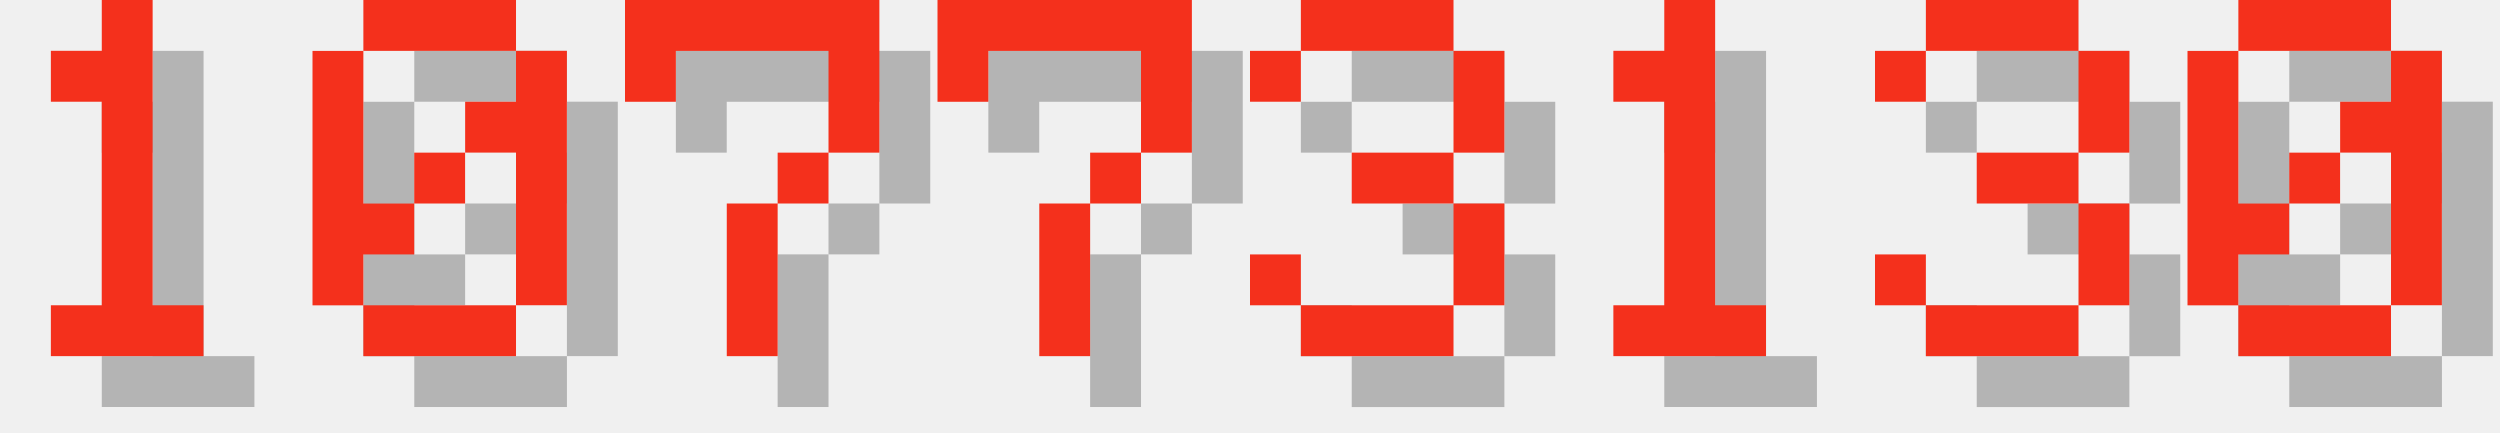
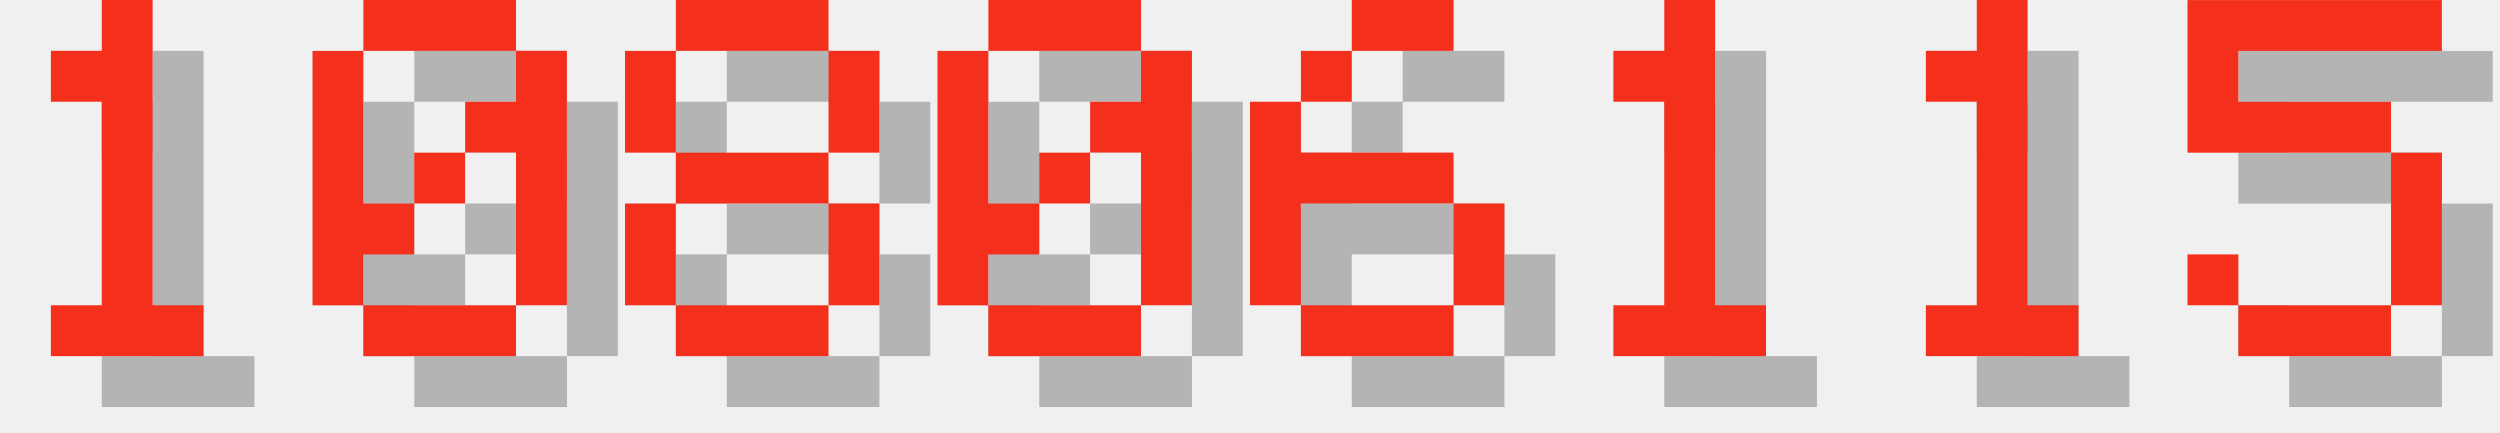
<svg xmlns="http://www.w3.org/2000/svg" version="1.1" width="208.0" height="36">
  <style>
        .text-foreground {
            fill: #F4301C;
        }
        .text-shadow {
            fill: #000000;
            fill-opacity: 0.25;
        }
    </style>
  <g class="digit" id="digit_1" transform="translate(0.0, 0), scale(4)">
    <path id="digit_1_shadow" class="text-shadow" d="m2.117 2.117v1.058h1.058v4.233h-1.058v1.058h3.175v-1.058h-1.058v-6.35h-1.058v1.058h-1.058z" fill-opacity=".5" style="paint-order:stroke fill markers" />
    <path id="digit_1_fg" class="text-foreground" d="m1.058 1.058v1.058h1.058v4.233h-1.058v1.058h3.175v-1.058h-1.058v-6.35h-1.058v1.058h-1.058z" fill="#fff" style="paint-order:stroke fill markers" />
  </g>
  <g class="digit" id="digit_0" transform="translate(26.0, 0), scale(4)">
    <path id="digit_0_shadow" class="text-shadow" d="m2.117 1.058v1.058h3.175v-1.058h-3.175zm3.175 1.058v1.058h-1.058v1.058h1.058v3.175h1.058v-5.292h-1.058zm0 5.292h-3.175v1.058h3.175v-1.058zm-3.175 0v-1.058h1.058v-1.058h-1.058v-3.175h-1.058v5.292h1.058zm1.058-2.117h1.058v-1.058h-1.058v1.058z" fill-opacity=".5" style="paint-order:stroke fill markers" />
    <path id="digit_0_fg" class="text-foreground" d="m1.058 0v1.058h3.175v-1.058h-3.175zm3.175 1.058v1.058h-1.058v1.058h1.058v3.175h1.058v-5.292h-1.058zm0 5.292h-3.175v1.058h3.175v-1.058zm-3.175 0v-1.058h1.058v-1.058h-1.058v-3.175h-1.058v5.292h1.058zm1.058-2.117h1.058v-1.058h-1.058v1.058z" fill="#fff" style="paint-order:stroke fill markers" />
  </g>
-   <g class="digit" id="digit_7" transform="translate(52.0, 0), scale(4)">
-     <path id="digit_7_shadow" class="text-shadow" d="m1.058 1.058 2e-6 2.117h1.058v-1.058h3.175v1.058l2e-7 1.058h-1.058v1.058h-1.058l4e-7 3.175 1.058 1e-7v-3.175h1.058v-1.058h1.058l5e-7 -1.058v-2.117z" fill-opacity=".5" style="paint-order:stroke fill markers" />
-     <path id="digit_7_fg" class="text-foreground" d="m0 0 2e-6 2.117h1.058v-1.058h3.175v1.058l2e-7 1.058h-1.058v1.058h-1.058l4e-7 3.175 1.058 1e-7v-3.175h1.058v-1.058h1.058l5e-7 -1.058v-2.117z" fill="#fff" style="paint-order:stroke fill markers" />
+   <g class="digit" id="digit_8" transform="translate(52.0, 0), scale(4)">
+     <path id="digit_8_shadow" class="text-shadow" d="m2.117 1.058v1.058h3.175v-1.058h-3.175zm3.175 1.058v2.117h1.058v-2.117h-1.058zm0 2.117h-3.175v1.058h3.175v-1.058zm0 1.058v2.117h1.058v-2.117h-1.058zm0 2.117h-3.175v1.058h3.175v-1.058zm-3.175 0v-2.117h-1.058v2.117h1.058zm0-3.175v-2.117h-1.058v2.117h1.058z" fill-opacity=".5" style="paint-order:stroke fill markers" />
+     <path id="digit_8_fg" class="text-foreground" d="m1.058 0v1.058h3.175v-1.058h-3.175zm3.175 1.058v2.117h1.058v-2.117h-1.058zm0 2.117h-3.175v1.058h3.175v-1.058zm0 1.058v2.117h1.058v-2.117h-1.058zm0 2.117h-3.175v1.058h3.175v-1.058zm-3.175 0v-2.117h-1.058v2.117h1.058zm0-3.175v-2.117h-1.058v2.117h1.058z" fill="#fff" style="paint-order:stroke fill markers" />
  </g>
-   <g class="digit" id="digit_7" transform="translate(78.0, 0), scale(4)">
-     <path id="digit_7_shadow" class="text-shadow" d="m1.058 1.058 2e-6 2.117h1.058v-1.058h3.175v1.058l2e-7 1.058h-1.058v1.058h-1.058l4e-7 3.175 1.058 1e-7v-3.175h1.058v-1.058h1.058l5e-7 -1.058v-2.117z" fill-opacity=".5" style="paint-order:stroke fill markers" />
-     <path id="digit_7_fg" class="text-foreground" d="m0 0 2e-6 2.117h1.058v-1.058h3.175v1.058l2e-7 1.058h-1.058v1.058h-1.058l4e-7 3.175 1.058 1e-7v-3.175h1.058v-1.058h1.058l5e-7 -1.058v-2.117z" fill="#fff" style="paint-order:stroke fill markers" />
+   <g class="digit" id="digit_0" transform="translate(78.0, 0), scale(4)">
+     <path id="digit_0_shadow" class="text-shadow" d="m2.117 1.058v1.058h3.175v-1.058h-3.175zm3.175 1.058v1.058h-1.058v1.058h1.058v3.175h1.058v-5.292h-1.058zm0 5.292h-3.175v1.058h3.175v-1.058zm-3.175 0v-1.058h1.058v-1.058h-1.058v-3.175h-1.058v5.292h1.058zm1.058-2.117h1.058v-1.058h-1.058v1.058z" fill-opacity=".5" style="paint-order:stroke fill markers" />
+     <path id="digit_0_fg" class="text-foreground" d="m1.058 0v1.058h3.175v-1.058h-3.175zm3.175 1.058v1.058h-1.058v1.058h1.058v3.175h1.058v-5.292h-1.058zm0 5.292h-3.175v1.058h3.175v-1.058zm-3.175 0v-1.058h1.058v-1.058h-1.058v-3.175h-1.058v5.292h1.058zm1.058-2.117h1.058v-1.058h-1.058v1.058z" fill="#fff" style="paint-order:stroke fill markers" />
  </g>
-   <g class="digit" id="digit_3" transform="translate(104.0, 0), scale(4)">
-     <path id="digit_3_shadow" class="text-shadow" d="m1.058 2.117v1.058h1.058v-1.058h3.175v2.117h-2.117v1.058h2.117v2.117h-3.175v-1.058h-1.058v1.058h1.058v1.058h3.175v-1.058h1.058v-2.117h-1.058v-1.058h1.058v-2.117h-1.058v-1.058h-3.175v1.058h-1.058z" fill-opacity=".5" style="paint-order:stroke fill markers" />
-     <path id="digit_3_fg" class="text-foreground" d="m0 1.058v1.058h1.058v-1.058h3.175v2.117h-2.117v1.058h2.117v2.117h-3.175v-1.058h-1.058v1.058h1.058v1.058h3.175v-1.058h1.058v-2.117h-1.058v-1.058h1.058v-2.117h-1.058v-1.058h-3.175v1.058h-1.058z" fill="#fff" style="paint-order:stroke fill markers" />
+   <g class="digit" id="digit_6" transform="translate(104.0, 0), scale(4)">
+     <path id="digit_6_shadow" class="text-shadow" d="m3.175 1.058v1.058h2.117v-1.058h-2.117zm0 1.058h-1.058v1.058h1.058v-1.058zm-1.058 1.058h-1.058v4.233h1.058v-2.117h3.175v-1.058h-3.175v-1.058zm3.175 2.117v2.117h1.058v-2.117h-1.058zm0 2.117h-3.175v1.058h3.175v-1.058z" fill-opacity=".5" style="paint-order:stroke fill markers" />
+     <path id="digit_6_fg" class="text-foreground" d="m2.117 0v1.058h2.117v-1.058h-2.117zm0 1.058h-1.058v1.058h1.058v-1.058zm-1.058 1.058h-1.058v4.233h1.058v-2.117h3.175v-1.058h-3.175v-1.058zm3.175 2.117v2.117h1.058v-2.117h-1.058zm0 2.117h-3.175v1.058h3.175v-1.058z" fill="#fff" style="paint-order:stroke fill markers" />
  </g>
  <g class="digit" id="digit_1" transform="translate(130.0, 0), scale(4)">
    <path id="digit_1_shadow" class="text-shadow" d="m2.117 2.117v1.058h1.058v4.233h-1.058v1.058h3.175v-1.058h-1.058v-6.35h-1.058v1.058h-1.058z" fill-opacity=".5" style="paint-order:stroke fill markers" />
    <path id="digit_1_fg" class="text-foreground" d="m1.058 1.058v1.058h1.058v4.233h-1.058v1.058h3.175v-1.058h-1.058v-6.35h-1.058v1.058h-1.058z" fill="#fff" style="paint-order:stroke fill markers" />
  </g>
-   <g class="digit" id="digit_3" transform="translate(156.0, 0), scale(4)">
-     <path id="digit_3_shadow" class="text-shadow" d="m1.058 2.117v1.058h1.058v-1.058h3.175v2.117h-2.117v1.058h2.117v2.117h-3.175v-1.058h-1.058v1.058h1.058v1.058h3.175v-1.058h1.058v-2.117h-1.058v-1.058h1.058v-2.117h-1.058v-1.058h-3.175v1.058h-1.058z" fill-opacity=".5" style="paint-order:stroke fill markers" />
-     <path id="digit_3_fg" class="text-foreground" d="m0 1.058v1.058h1.058v-1.058h3.175v2.117h-2.117v1.058h2.117v2.117h-3.175v-1.058h-1.058v1.058h1.058v1.058h3.175v-1.058h1.058v-2.117h-1.058v-1.058h1.058v-2.117h-1.058v-1.058h-3.175v1.058h-1.058z" fill="#fff" style="paint-order:stroke fill markers" />
+   <g class="digit" id="digit_1" transform="translate(156.0, 0), scale(4)">
+     <path id="digit_1_shadow" class="text-shadow" d="m2.117 2.117v1.058h1.058v4.233h-1.058v1.058h3.175v-1.058h-1.058v-6.35h-1.058v1.058h-1.058z" fill-opacity=".5" style="paint-order:stroke fill markers" />
+     <path id="digit_1_fg" class="text-foreground" d="m1.058 1.058v1.058h1.058v4.233h-1.058v1.058h3.175v-1.058h-1.058v-6.35h-1.058v1.058h-1.058z" fill="#fff" style="paint-order:stroke fill markers" />
  </g>
-   <g class="digit" id="digit_0" transform="translate(182.0, 0), scale(4)">
-     <path id="digit_0_shadow" class="text-shadow" d="m2.117 1.058v1.058h3.175v-1.058h-3.175zm3.175 1.058v1.058h-1.058v1.058h1.058v3.175h1.058v-5.292h-1.058zm0 5.292h-3.175v1.058h3.175v-1.058zm-3.175 0v-1.058h1.058v-1.058h-1.058v-3.175h-1.058v5.292h1.058zm1.058-2.117h1.058v-1.058h-1.058v1.058z" fill-opacity=".5" style="paint-order:stroke fill markers" />
-     <path id="digit_0_fg" class="text-foreground" d="m1.058 0v1.058h3.175v-1.058h-3.175zm3.175 1.058v1.058h-1.058v1.058h1.058v3.175h1.058v-5.292h-1.058zm0 5.292h-3.175v1.058h3.175v-1.058zm-3.175 0v-1.058h1.058v-1.058h-1.058v-3.175h-1.058v5.292h1.058zm1.058-2.117h1.058v-1.058h-1.058v1.058z" fill="#fff" style="paint-order:stroke fill markers" />
+   <g class="digit" id="digit_5" transform="translate(182.0, 0), scale(4)">
+     <path id="digit_5_shadow" class="text-shadow" d="m1.058 1.058v3.175h4.233v3.175h-3.175v-1.058h-1.058v1.058h1.058v1.058h3.175v-1.058h1.058v-3.175h-1.058v-1.058h-3.175v-1.058h4.233v-1.058h-5.292z" fill-opacity=".5" style="paint-order:stroke fill markers" />
+     <path id="digit_5_fg" class="text-foreground" d="m0 0v3.175h4.233v3.175h-3.175v-1.058h-1.058v1.058h1.058v1.058h3.175v-1.058h1.058v-3.175h-1.058v-1.058h-3.175v-1.058h4.233v-1.058h-5.292z" fill="#fff" style="paint-order:stroke fill markers" />
  </g>
</svg>
